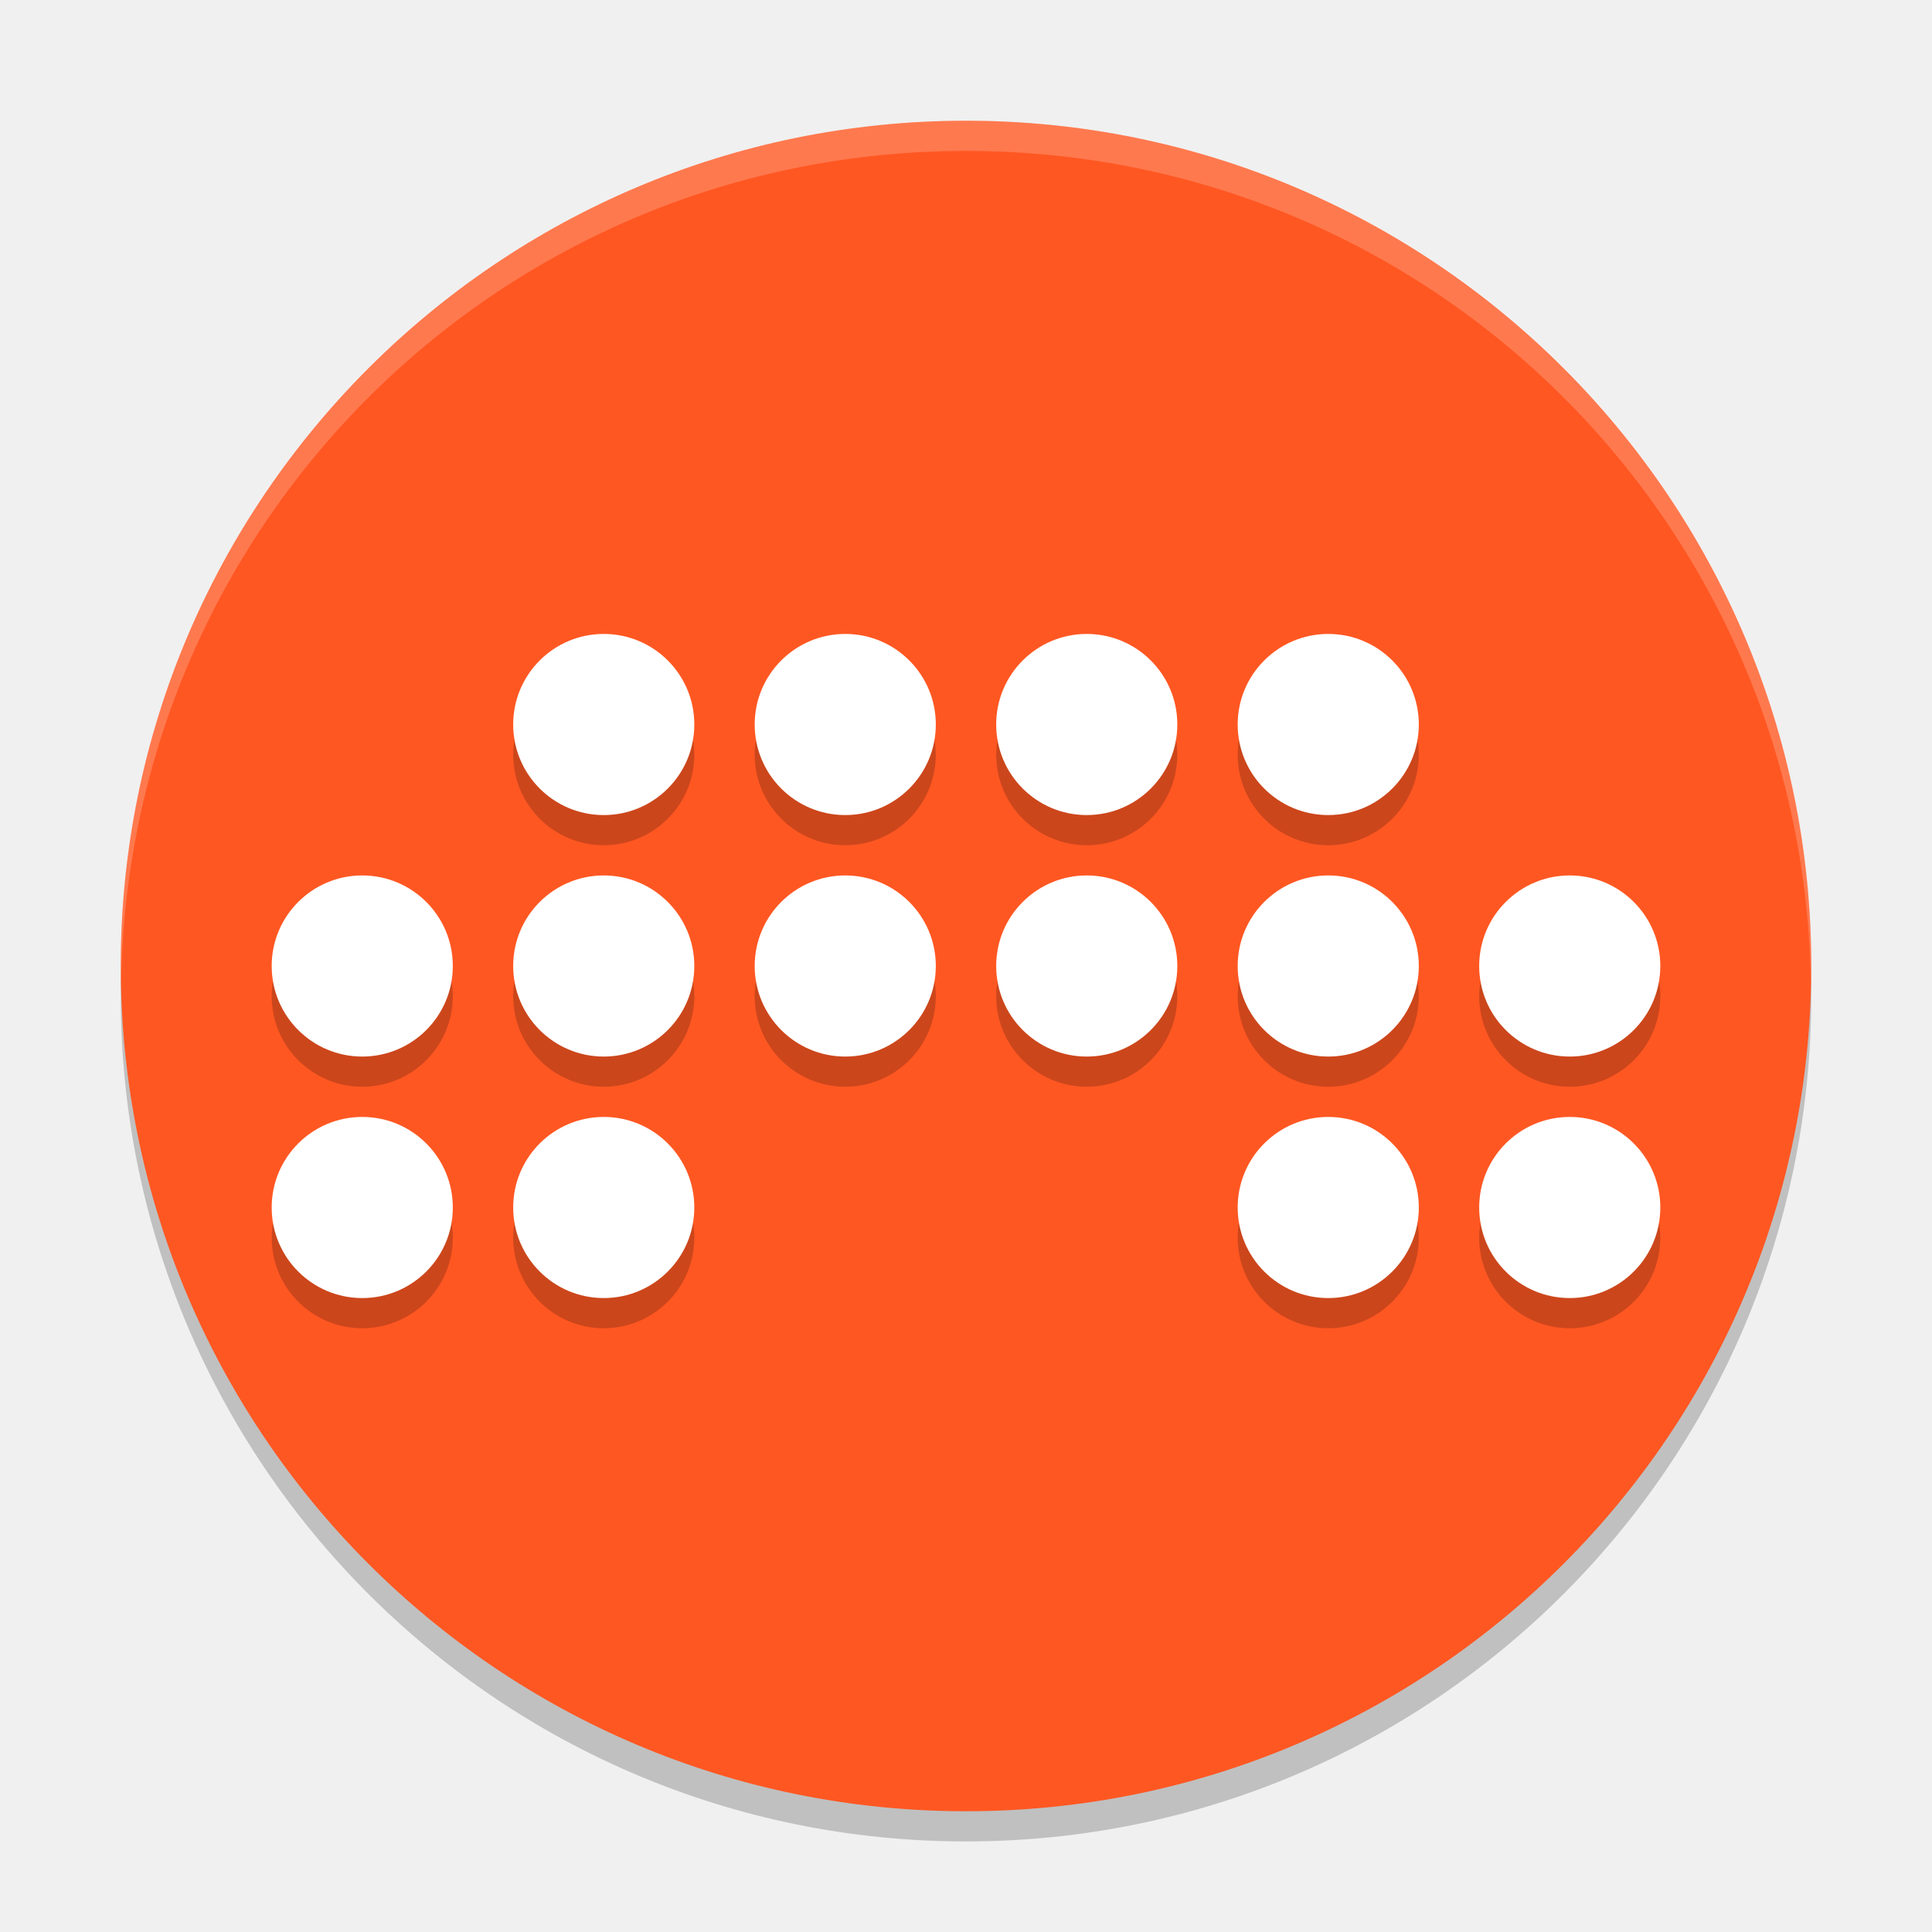
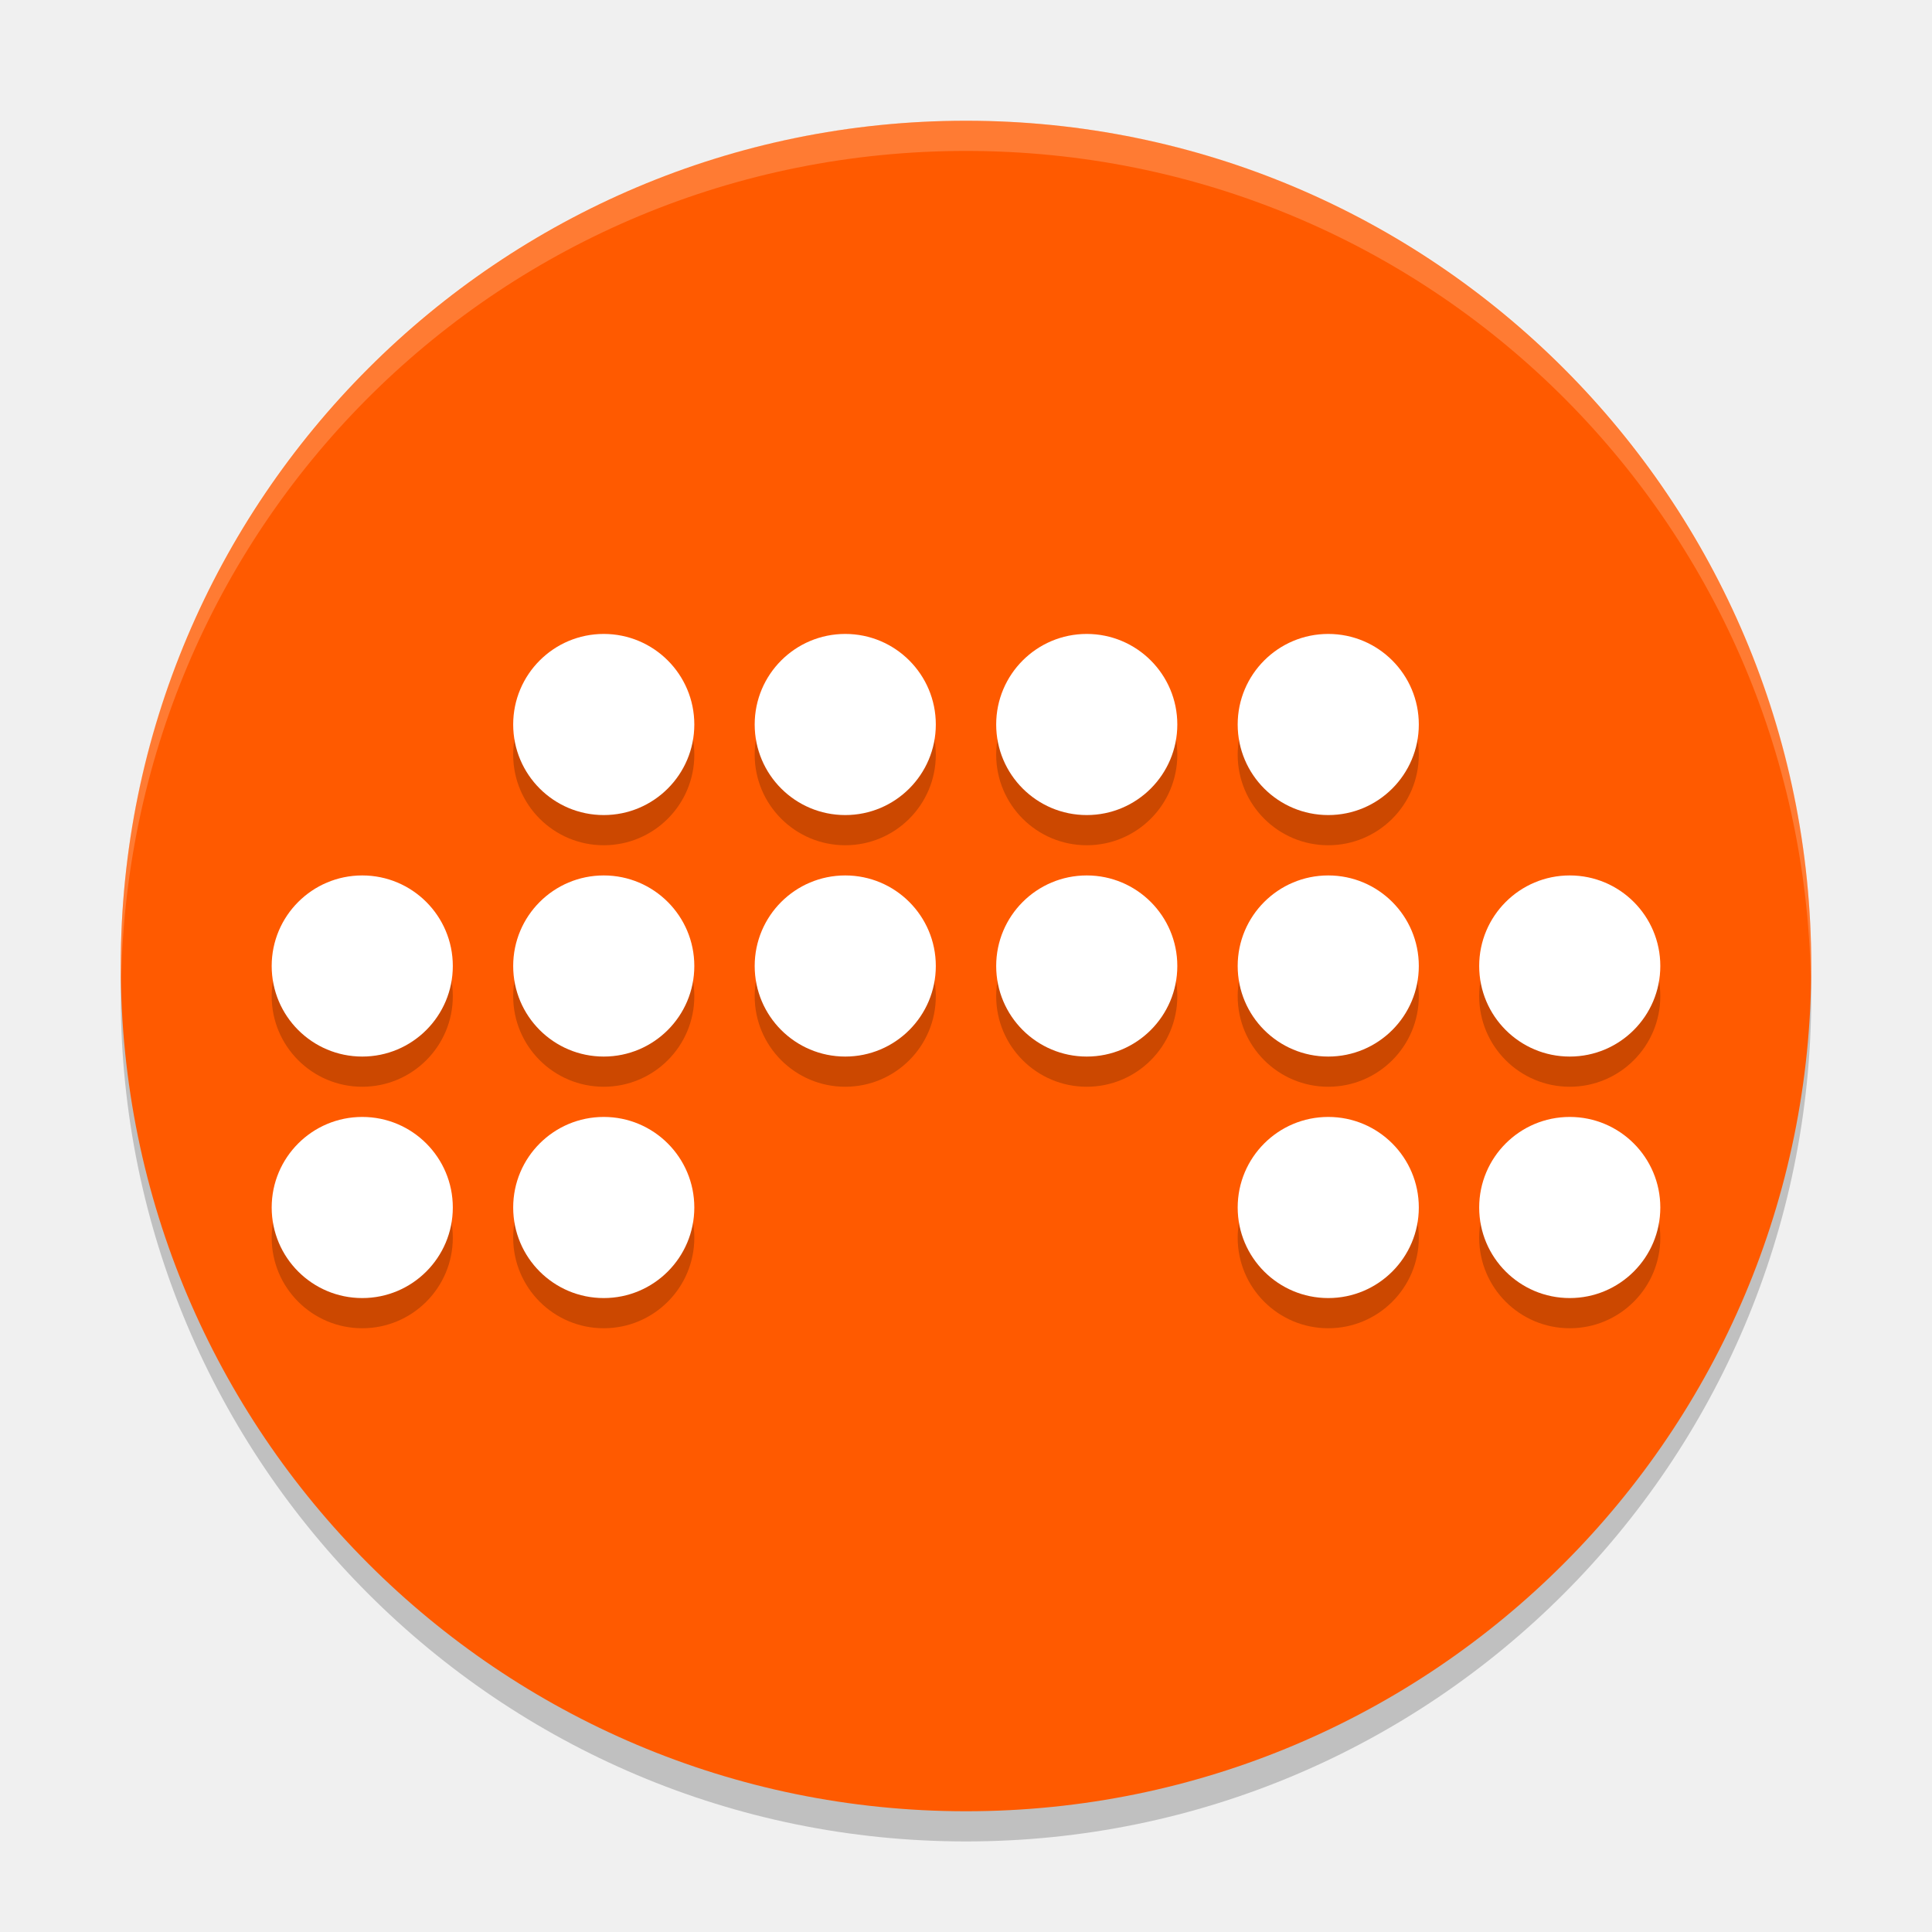
<svg xmlns="http://www.w3.org/2000/svg" width="64" height="64" version="1">
  <rect style="opacity:0.2" width="56" height="56" x="4" y="5" rx="28" ry="28" />
-   <rect style="fill:#ff5722" width="56" height="56" x="4" y="4" rx="28" ry="28" />
+   <rect style="fill:#ff5a00" width="56" height="56" x="4" y="4" rx="28" ry="28" />
  <path style="fill:#ffffff;opacity:0.2" d="M 32 4 C 16.488 4 4 16.488 4 32 C 4 32.168 4.011 32.333 4.014 32.5 C 4.28 17.221 16.656 5 32 5 C 47.344 5 59.72 17.221 59.986 32.5 C 59.989 32.333 60 32.168 60 32 C 60 16.488 47.512 4 32 4 z" />
  <g style="opacity:0.2">
    <circle cx="20" cy="25" r="3" />
    <circle cx="28" cy="25" r="3" />
    <circle cx="36" cy="25" r="3" />
    <circle cx="44" cy="25" r="3" />
    <circle cx="12" cy="33" r="3" />
    <circle cx="20" cy="33" r="3" />
    <circle cx="28" cy="33" r="3" />
    <circle cx="36" cy="33" r="3" />
    <circle cx="44" cy="33" r="3" />
    <circle cx="52" cy="33" r="3" />
    <circle cx="12" cy="41" r="3" />
    <circle cx="20" cy="41" r="3" />
    <circle cx="44" cy="41" r="3" />
    <circle cx="52" cy="41" r="3" />
  </g>
  <g style="fill:#ffffff">
    <circle cx="20" cy="24" r="3" />
    <circle cx="28" cy="24" r="3" />
    <circle cx="36" cy="24" r="3" />
    <circle cx="44" cy="24" r="3" />
    <circle cx="12" cy="32" r="3" />
    <circle cx="20" cy="32" r="3" />
    <circle cx="28" cy="32" r="3" />
    <circle cx="36" cy="32" r="3" />
    <circle cx="44" cy="32" r="3" />
    <circle cx="52" cy="32" r="3" />
    <circle cx="12" cy="40" r="3" />
    <circle cx="20" cy="40" r="3" />
    <circle cx="44" cy="40" r="3" />
    <circle cx="52" cy="40" r="3" />
  </g>
</svg>
